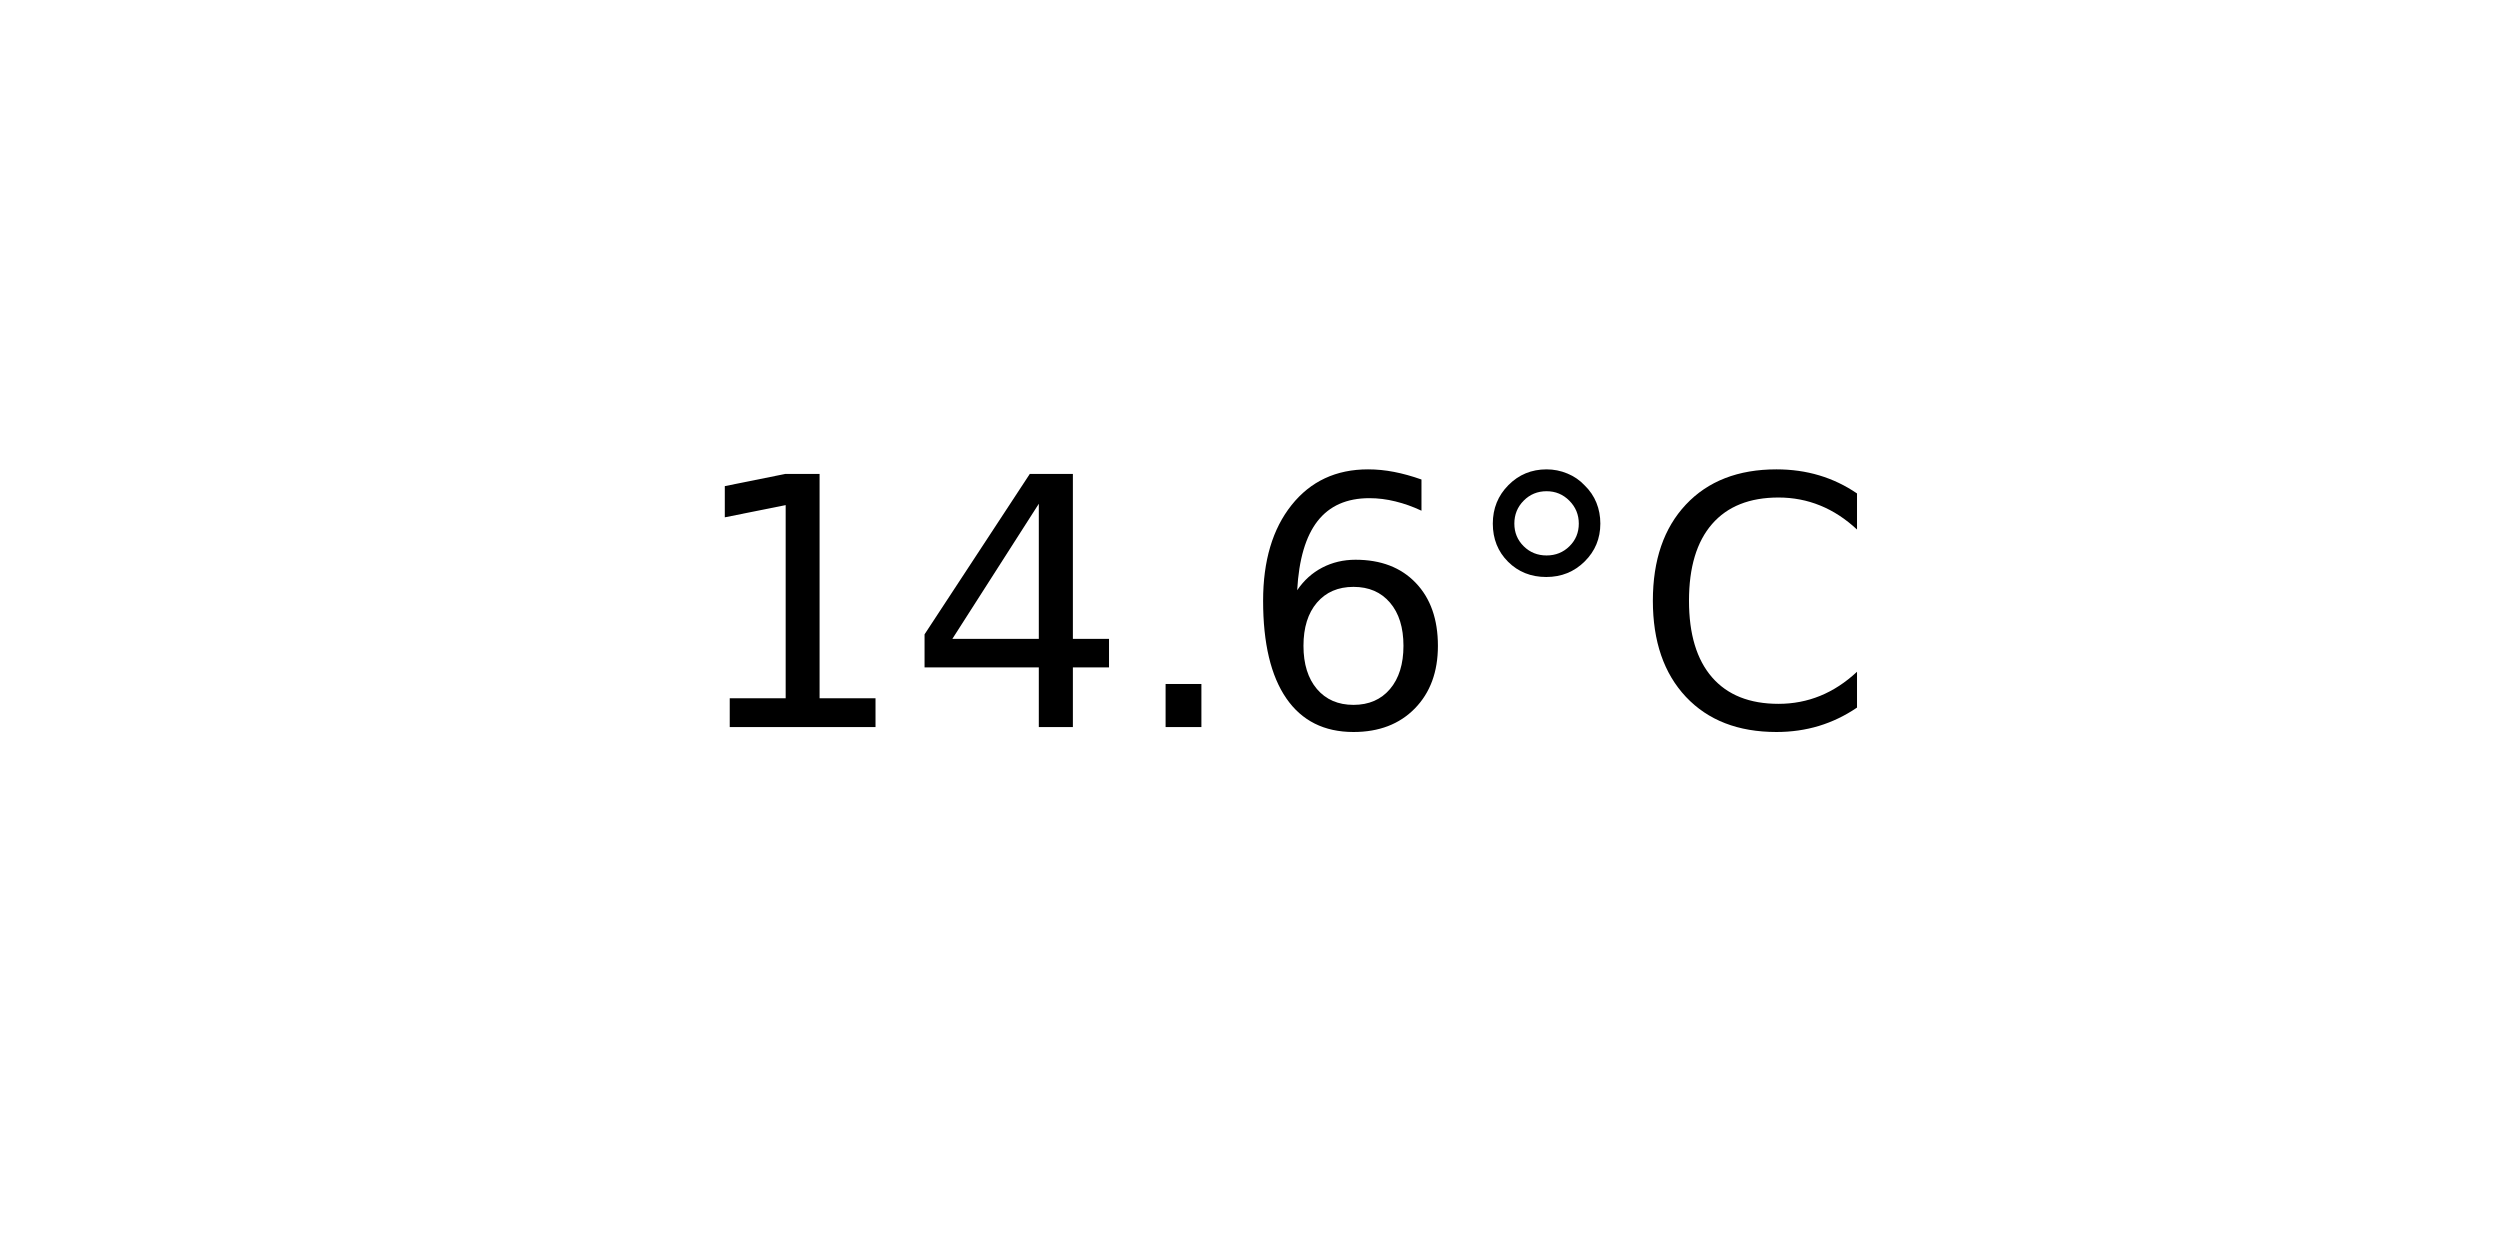
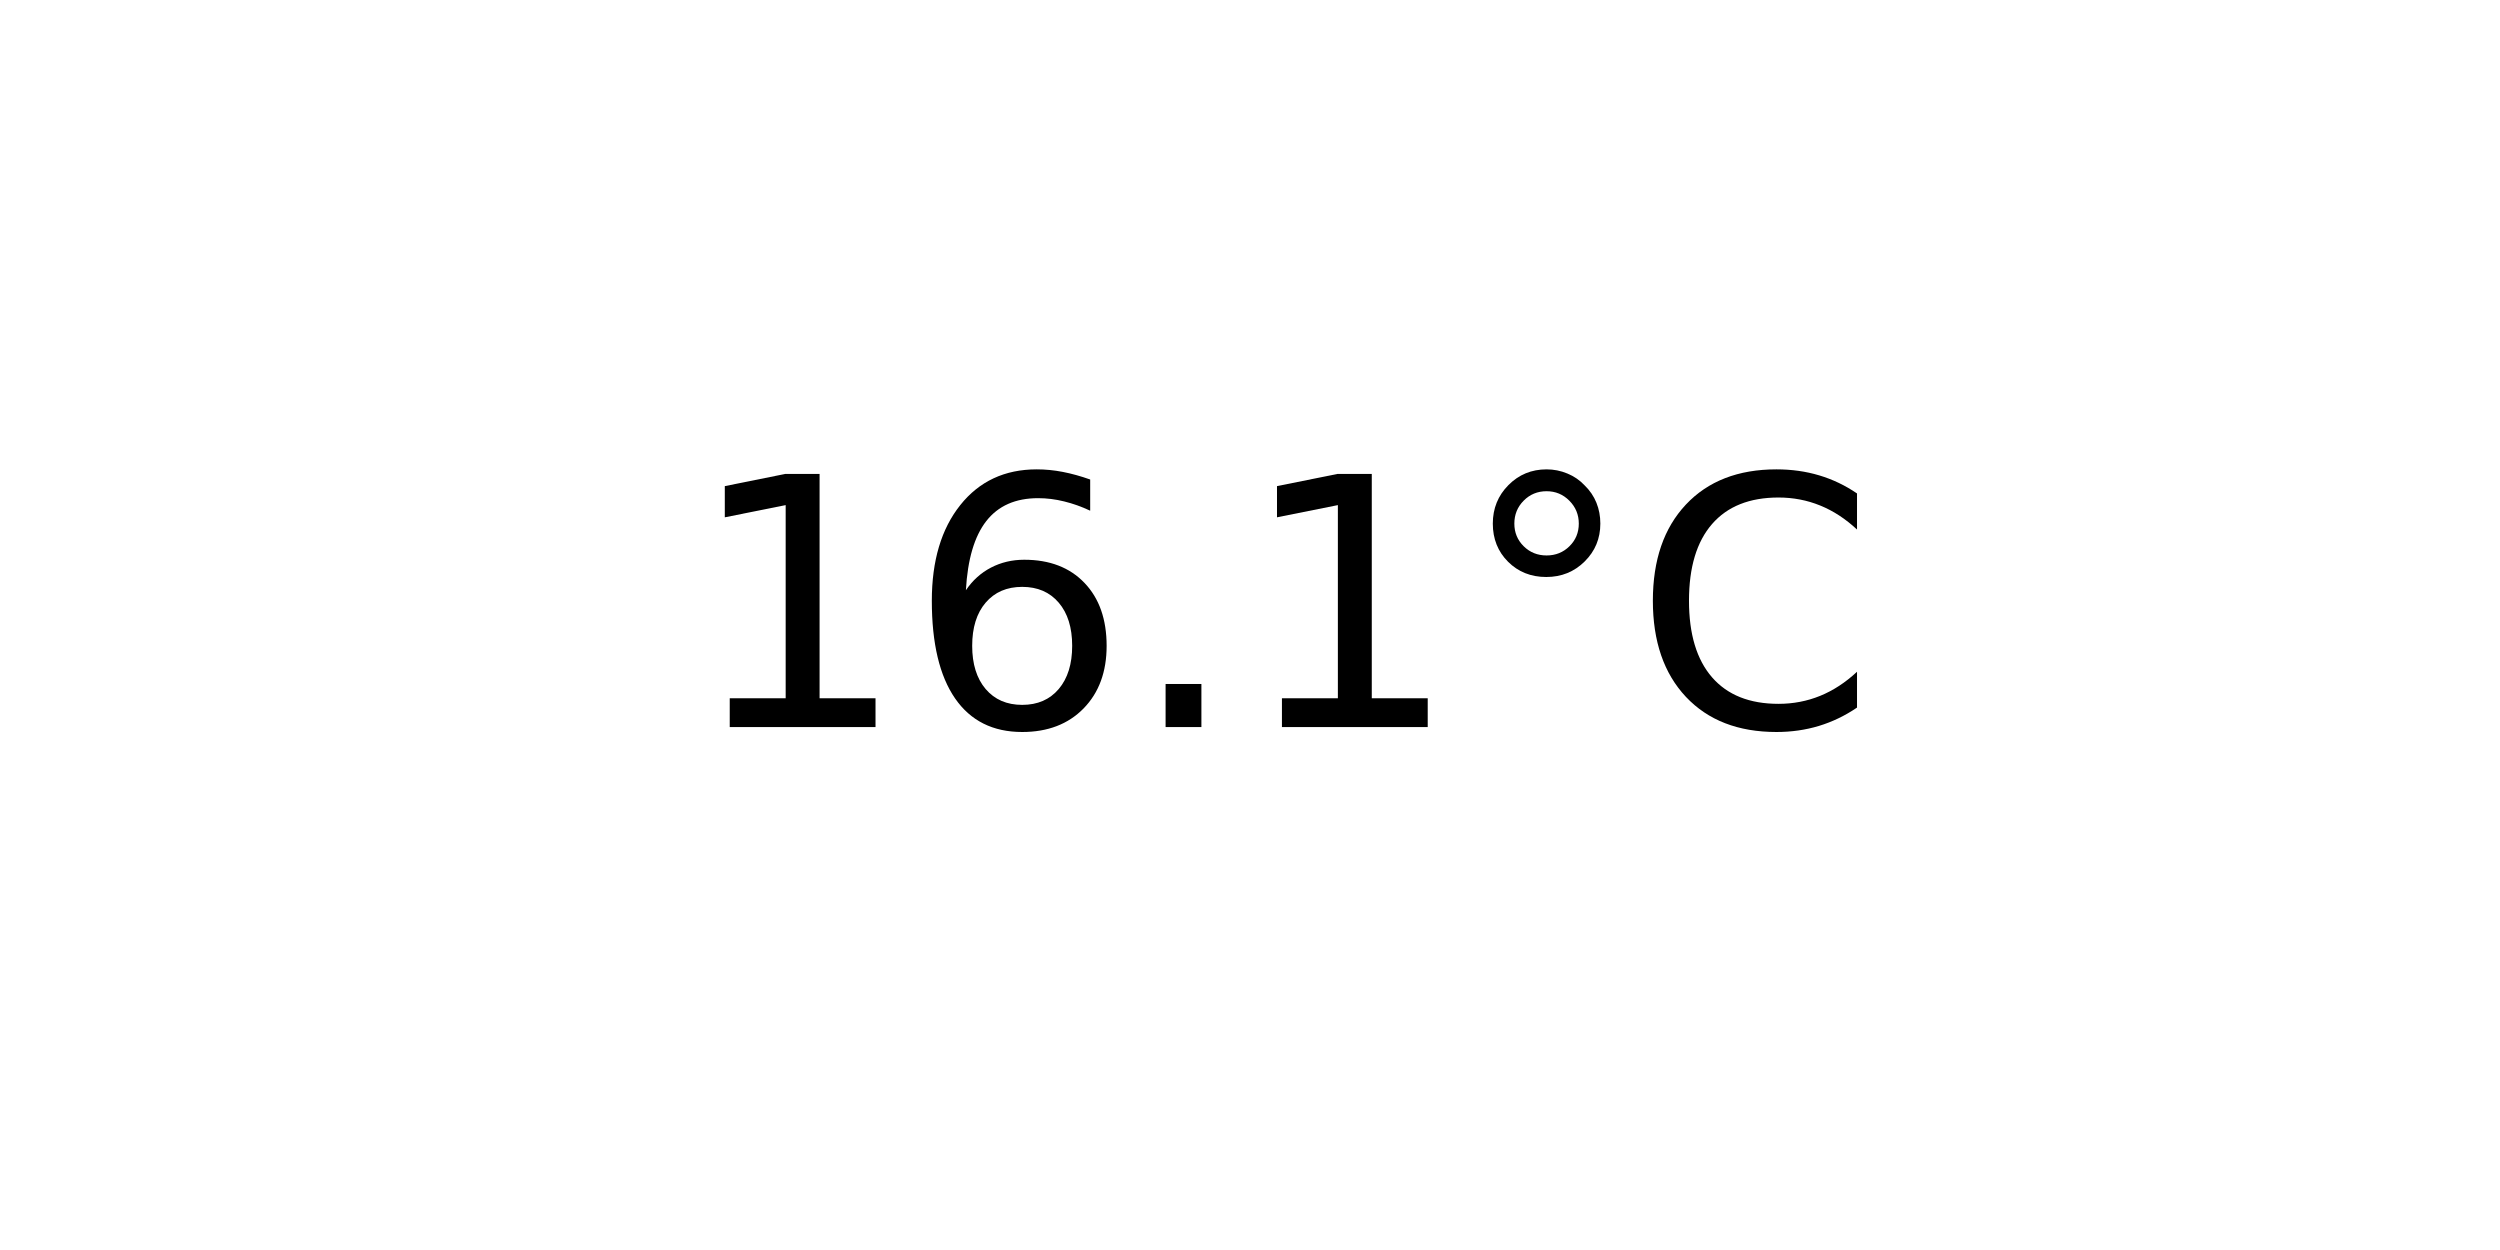
<svg xmlns="http://www.w3.org/2000/svg" xmlns:xlink="http://www.w3.org/1999/xlink" width="72pt" height="36pt" viewBox="0 0 72 36" version="1.1">
  <defs>
    <style type="text/css">*{stroke-linejoin: round; stroke-linecap: butt}</style>
  </defs>
  <g id="figure_1">
    <g id="axes_1">
      <g id="text_1">
        <g transform="translate(19.77578 20.93937) scale(0.1 -0.1)">
          <defs>
            <path id="DejaVuSans-31" d="M 794 531  L 1825 531  L 1825 4091  L 703 3866  L 703 4441  L 1819 4666  L 2450 4666  L 2450 531  L 3481 531  L 3481 0  L 794 0  L 794 531  z " transform="scale(0.015625)" />
-             <path id="DejaVuSans-34" d="M 2419 4116  L 825 1625  L 2419 1625  L 2419 4116  z M 2253 4666  L 3047 4666  L 3047 1625  L 3713 1625  L 3713 1100  L 3047 1100  L 3047 0  L 2419 0  L 2419 1100  L 313 1100  L 313 1709  L 2253 4666  z " transform="scale(0.015625)" />
+             <path id="DejaVuSans-36" d="M 2113 2584  Q 1688 2584 1439 2293  Q 1191 2003 1191 1497  Q 1191 994 1439 701  Q 1688 409 2113 409  Q 2538 409 2786 701  Q 3034 994 3034 1497  Q 3034 2003 2786 2293  Q 2538 2584 2113 2584  z M 3366 4563  L 3366 3988  Q 3128 4100 2886 4159  Q 2644 4219 2406 4219  Q 1781 4219 1451 3797  Q 1122 3375 1075 2522  Q 1259 2794 1537 2939  Q 1816 3084 2150 3084  Q 2853 3084 3261 2657  Q 3669 2231 3669 1497  Q 3669 778 3244 343  Q 2819 -91 2113 -91  Q 1303 -91 875 529  Q 447 1150 447 2328  Q 447 3434 972 4092  Q 1497 4750 2381 4750  Q 2619 4750 2861 4703  Q 3103 4656 3366 4563  z " transform="scale(0.015625)" />
            <path id="DejaVuSans-2e" d="M 684 794  L 1344 794  L 1344 0  L 684 0  L 684 794  z " transform="scale(0.015625)" />
-             <path id="DejaVuSans-36" d="M 2113 2584  Q 1688 2584 1439 2293  Q 1191 2003 1191 1497  Q 1191 994 1439 701  Q 1688 409 2113 409  Q 2538 409 2786 701  Q 3034 994 3034 1497  Q 3034 2003 2786 2293  Q 2538 2584 2113 2584  z M 3366 4563  L 3366 3988  Q 3128 4100 2886 4159  Q 2644 4219 2406 4219  Q 1781 4219 1451 3797  Q 1122 3375 1075 2522  Q 1259 2794 1537 2939  Q 1816 3084 2150 3084  Q 2853 3084 3261 2657  Q 3669 2231 3669 1497  Q 3669 778 3244 343  Q 2819 -91 2113 -91  Q 1303 -91 875 529  Q 447 1150 447 2328  Q 447 3434 972 4092  Q 1497 4750 2381 4750  Q 2619 4750 2861 4703  Q 3103 4656 3366 4563  z " transform="scale(0.015625)" />
            <path id="DejaVuSans-b0" d="M 1600 4347  Q 1350 4347 1178 4173  Q 1006 4000 1006 3750  Q 1006 3503 1178 3333  Q 1350 3163 1600 3163  Q 1850 3163 2022 3333  Q 2194 3503 2194 3750  Q 2194 3997 2020 4172  Q 1847 4347 1600 4347  z M 1600 4750  Q 1800 4750 1984 4673  Q 2169 4597 2303 4453  Q 2447 4313 2519 4134  Q 2591 3956 2591 3750  Q 2591 3338 2302 3052  Q 2013 2766 1594 2766  Q 1172 2766 890 3047  Q 609 3328 609 3750  Q 609 4169 896 4459  Q 1184 4750 1600 4750  z " transform="scale(0.015625)" />
            <path id="DejaVuSans-43" d="M 4122 4306  L 4122 3641  Q 3803 3938 3442 4084  Q 3081 4231 2675 4231  Q 1875 4231 1450 3742  Q 1025 3253 1025 2328  Q 1025 1406 1450 917  Q 1875 428 2675 428  Q 3081 428 3442 575  Q 3803 722 4122 1019  L 4122 359  Q 3791 134 3420 21  Q 3050 -91 2638 -91  Q 1578 -91 968 557  Q 359 1206 359 2328  Q 359 3453 968 4101  Q 1578 4750 2638 4750  Q 3056 4750 3426 4639  Q 3797 4528 4122 4306  z " transform="scale(0.015625)" />
          </defs>
          <use xlink:href="#DejaVuSans-31" />
-           <use xlink:href="#DejaVuSans-34" x="63.623" />
+           <use xlink:href="#DejaVuSans-36" x="63.623" />
          <use xlink:href="#DejaVuSans-2e" x="127.246" />
-           <use xlink:href="#DejaVuSans-36" x="159.033" />
+           <use xlink:href="#DejaVuSans-31" x="159.033" />
          <use xlink:href="#DejaVuSans-b0" x="222.656" />
          <use xlink:href="#DejaVuSans-43" x="272.656" />
        </g>
      </g>
    </g>
  </g>
</svg>
